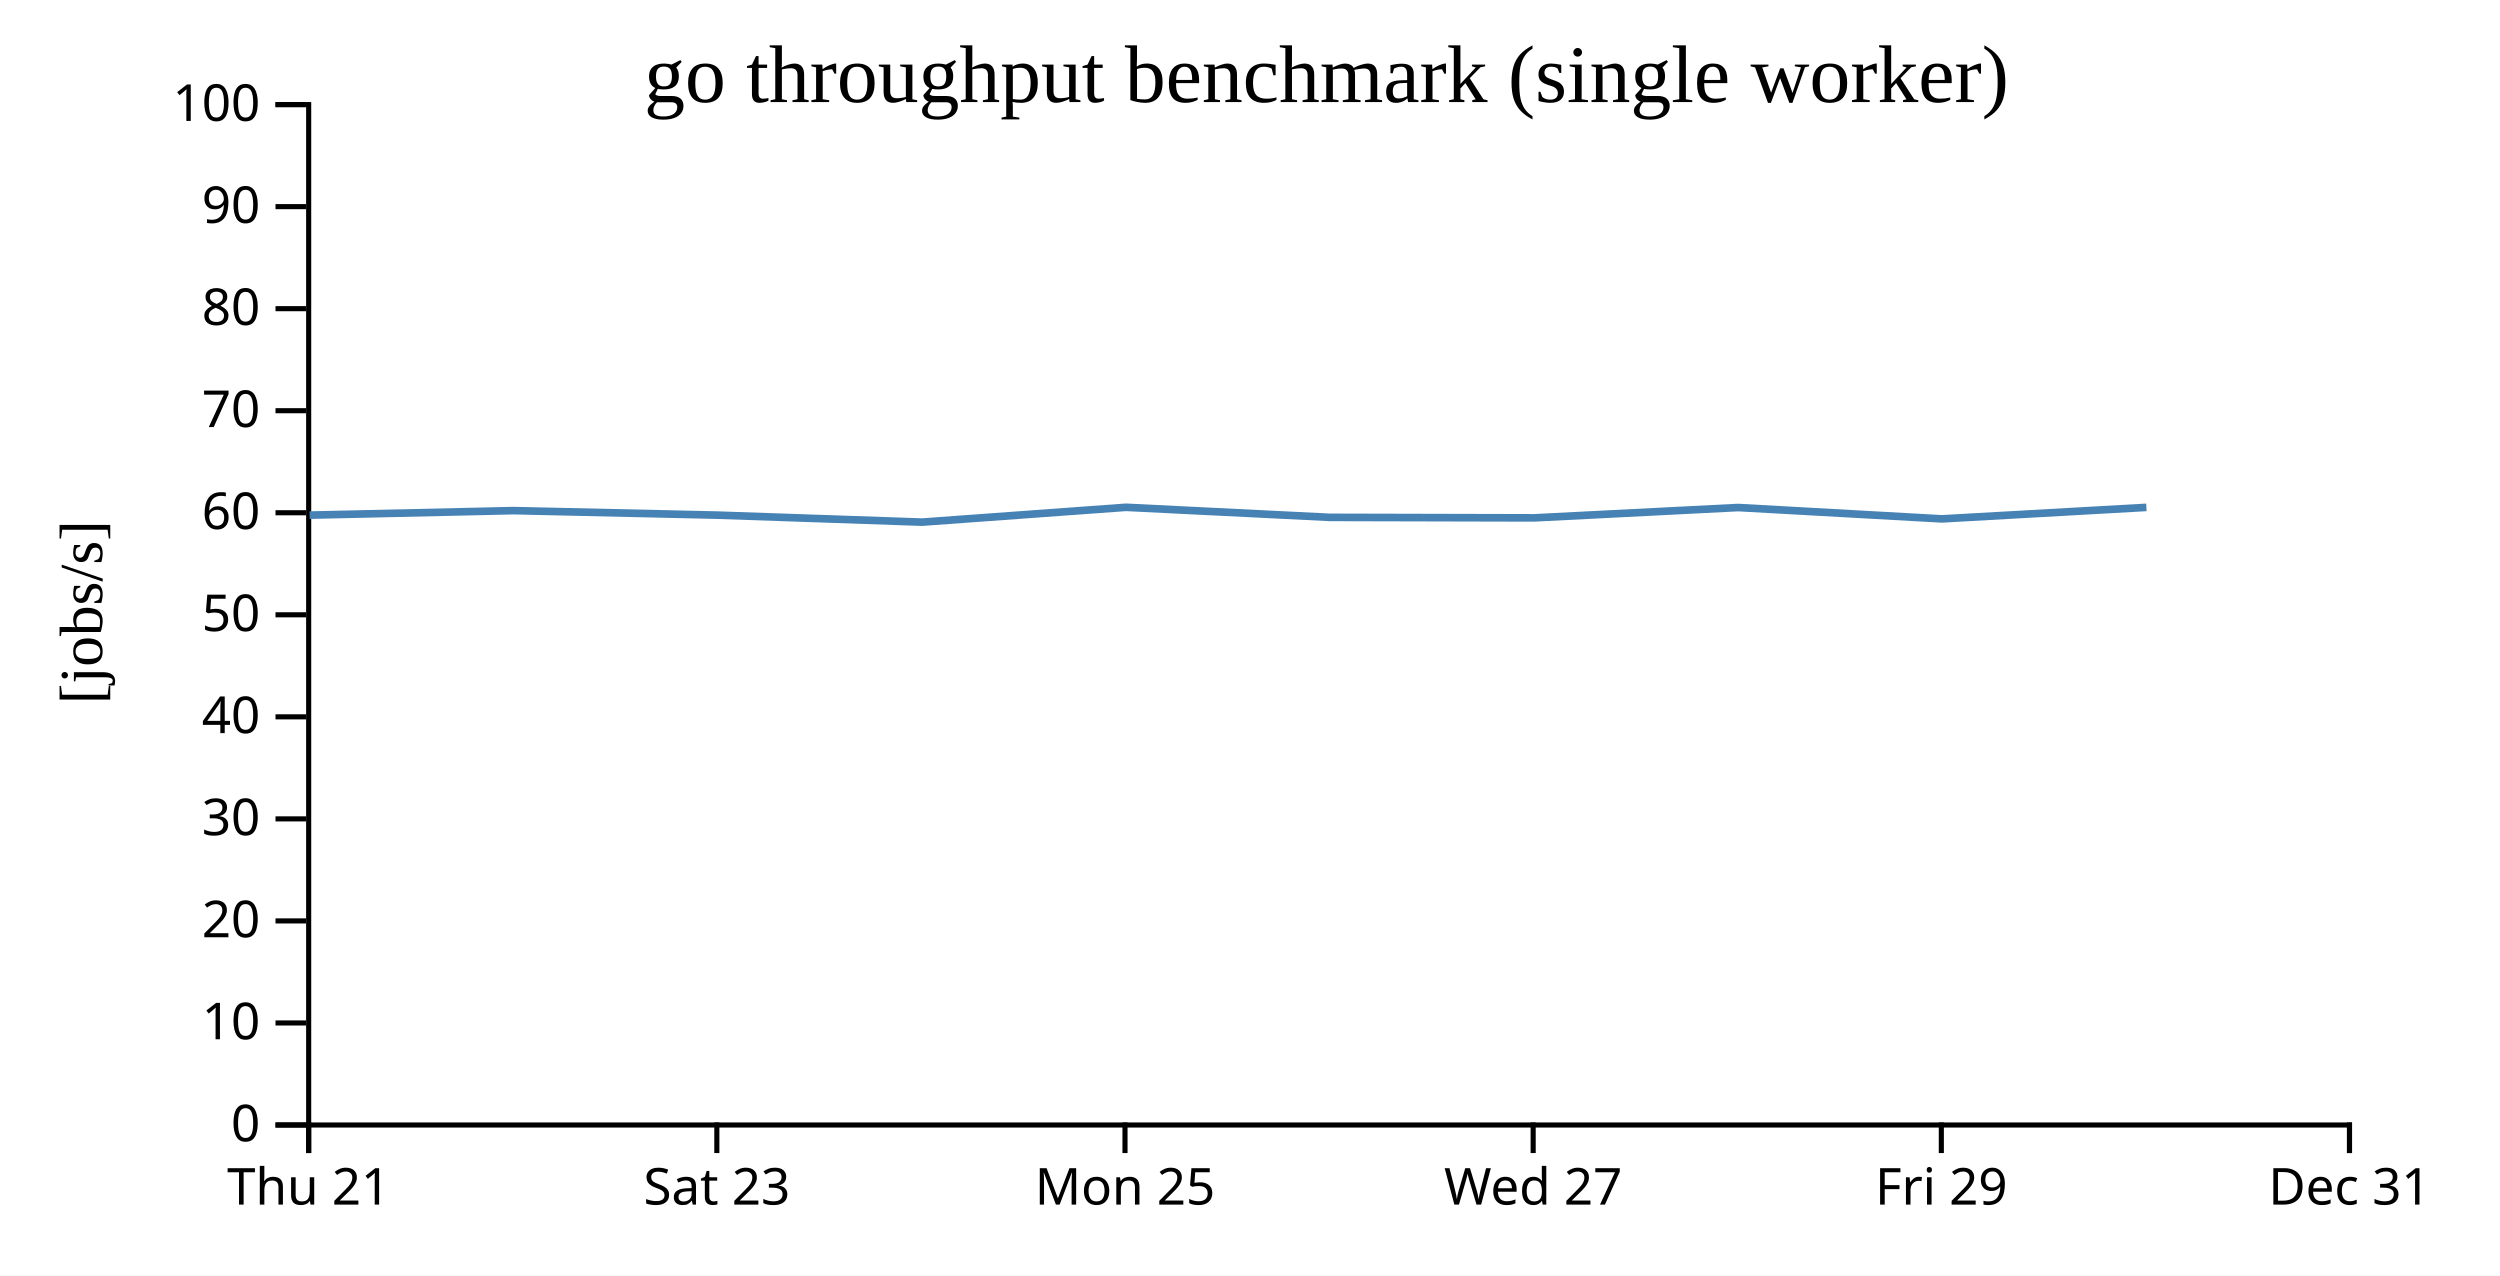
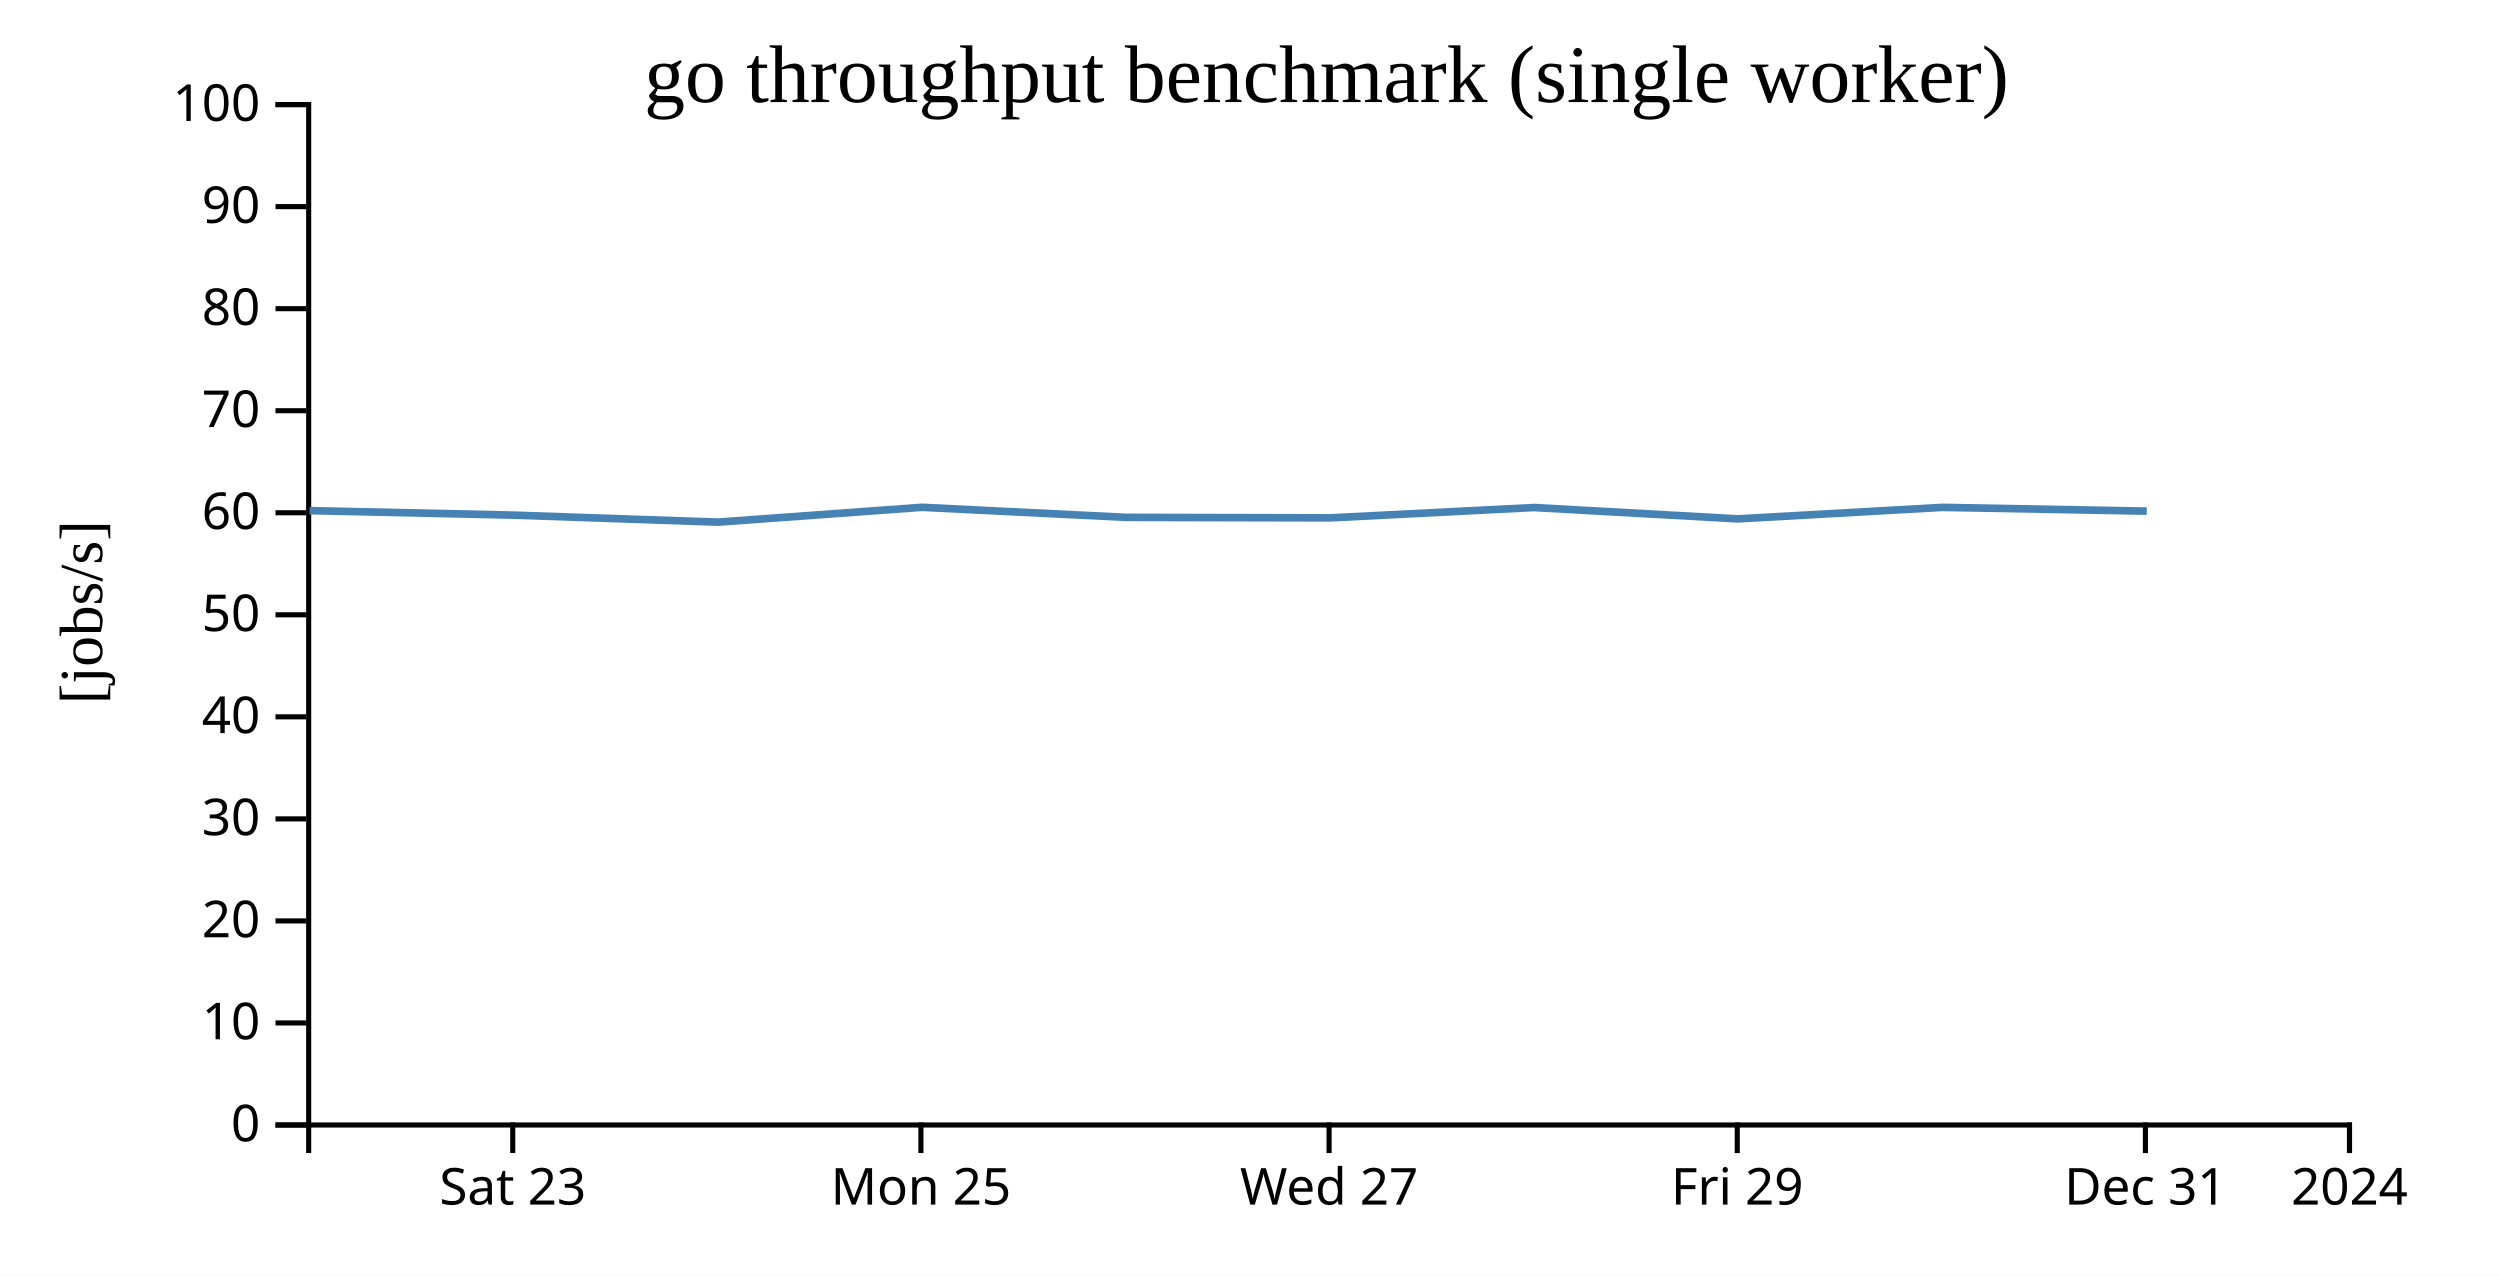
<svg xmlns="http://www.w3.org/2000/svg" width="490" height="250">
  <rect width="100%" height="100%" fill="white" />
  <g transform="translate(60,20)">
    <g transform="translate(0,200)" fill="none" font-size="10" font-family="sans-serif" text-anchor="middle">
      <path class="domain" stroke="currentColor" d="M0.5,6V0.5H400.5V6" />
-       <g class="tick" opacity="1" transform="translate(0.5,0)">
-         <line stroke="currentColor" y2="6" />
-         <text fill="currentColor" y="9" dy="0.71em">Thu 21</text>
-       </g>
-       <g class="tick" opacity="1" transform="translate(80.5,0)">
+       <g class="tick" opacity="1" transform="translate(40.5,0)">
        <line stroke="currentColor" y2="6" />
        <text fill="currentColor" y="9" dy="0.71em">Sat 23</text>
      </g>
-       <g class="tick" opacity="1" transform="translate(160.5,0)">
+       <g class="tick" opacity="1" transform="translate(120.5,0)">
        <line stroke="currentColor" y2="6" />
        <text fill="currentColor" y="9" dy="0.71em">Mon 25</text>
      </g>
-       <g class="tick" opacity="1" transform="translate(240.5,0)">
+       <g class="tick" opacity="1" transform="translate(200.5,0)">
        <line stroke="currentColor" y2="6" />
        <text fill="currentColor" y="9" dy="0.71em">Wed 27</text>
      </g>
-       <g class="tick" opacity="1" transform="translate(320.5,0)">
+       <g class="tick" opacity="1" transform="translate(280.5,0)">
        <line stroke="currentColor" y2="6" />
        <text fill="currentColor" y="9" dy="0.71em">Fri 29</text>
      </g>
+       <g class="tick" opacity="1" transform="translate(360.5,0)">
+         <line stroke="currentColor" y2="6" />
+         <text fill="currentColor" y="9" dy="0.71em">Dec 31</text>
+       </g>
      <g class="tick" opacity="1" transform="translate(400.5,0)">
        <line stroke="currentColor" y2="6" />
-         <text fill="currentColor" y="9" dy="0.71em">Dec 31</text>
+         <text fill="currentColor" y="9" dy="0.71em">2024</text>
      </g>
    </g>
    <g fill="none" font-size="10" font-family="sans-serif" text-anchor="end">
      <path class="domain" stroke="currentColor" d="M-6,200.5H0.5V0.5H-6" />
      <g class="tick" opacity="1" transform="translate(0,200.5)">
        <line stroke="currentColor" x2="-6" />
        <text fill="currentColor" x="-9" dy="0.32em">0</text>
      </g>
      <g class="tick" opacity="1" transform="translate(0,180.5)">
        <line stroke="currentColor" x2="-6" />
        <text fill="currentColor" x="-9" dy="0.32em">10</text>
      </g>
      <g class="tick" opacity="1" transform="translate(0,160.5)">
        <line stroke="currentColor" x2="-6" />
        <text fill="currentColor" x="-9" dy="0.32em">20</text>
      </g>
      <g class="tick" opacity="1" transform="translate(0,140.5)">
        <line stroke="currentColor" x2="-6" />
        <text fill="currentColor" x="-9" dy="0.32em">30</text>
      </g>
      <g class="tick" opacity="1" transform="translate(0,120.5)">
        <line stroke="currentColor" x2="-6" />
        <text fill="currentColor" x="-9" dy="0.32em">40</text>
      </g>
      <g class="tick" opacity="1" transform="translate(0,100.5)">
        <line stroke="currentColor" x2="-6" />
        <text fill="currentColor" x="-9" dy="0.32em">50</text>
      </g>
      <g class="tick" opacity="1" transform="translate(0,80.5)">
        <line stroke="currentColor" x2="-6" />
        <text fill="currentColor" x="-9" dy="0.32em">60</text>
      </g>
      <g class="tick" opacity="1" transform="translate(0,60.5)">
        <line stroke="currentColor" x2="-6" />
        <text fill="currentColor" x="-9" dy="0.32em">70</text>
      </g>
      <g class="tick" opacity="1" transform="translate(0,40.5)">
        <line stroke="currentColor" x2="-6" />
        <text fill="currentColor" x="-9" dy="0.32em">80</text>
      </g>
      <g class="tick" opacity="1" transform="translate(0,20.5)">
        <line stroke="currentColor" x2="-6" />
        <text fill="currentColor" x="-9" dy="0.32em">90</text>
      </g>
      <g class="tick" opacity="1" transform="translate(0,0.5)">
        <line stroke="currentColor" x2="-6" />
        <text fill="currentColor" x="-9" dy="0.32em">100</text>
      </g>
    </g>
    <text text-anchor="middle" style="font-size: 12px" transform="rotate(-90)" y="-40" x="-100">[jobs/s]</text>
    <text text-anchor="middle" style="font-size: 16px" y="0" x="200">go throughput benchmark (single worker)</text>
-     <path fill="none" stroke="steelblue" stroke-width="1.5" d="M0.68,80.967L40.68,80.082L80.656,80.967L120.726,82.339L160.696,79.431L200.662,81.404L240.659,81.503L280.67,79.475L320.613,81.699L360.694,79.445" />
+     <path fill="none" stroke="steelblue" stroke-width="1.5" d="M0.68,80.082L40.656,80.967L80.726,82.339L120.696,79.431L160.662,81.404L200.659,81.503L240.67,79.475L280.613,81.699L320.694,79.445L360.762,80.182" />
  </g>
</svg>
